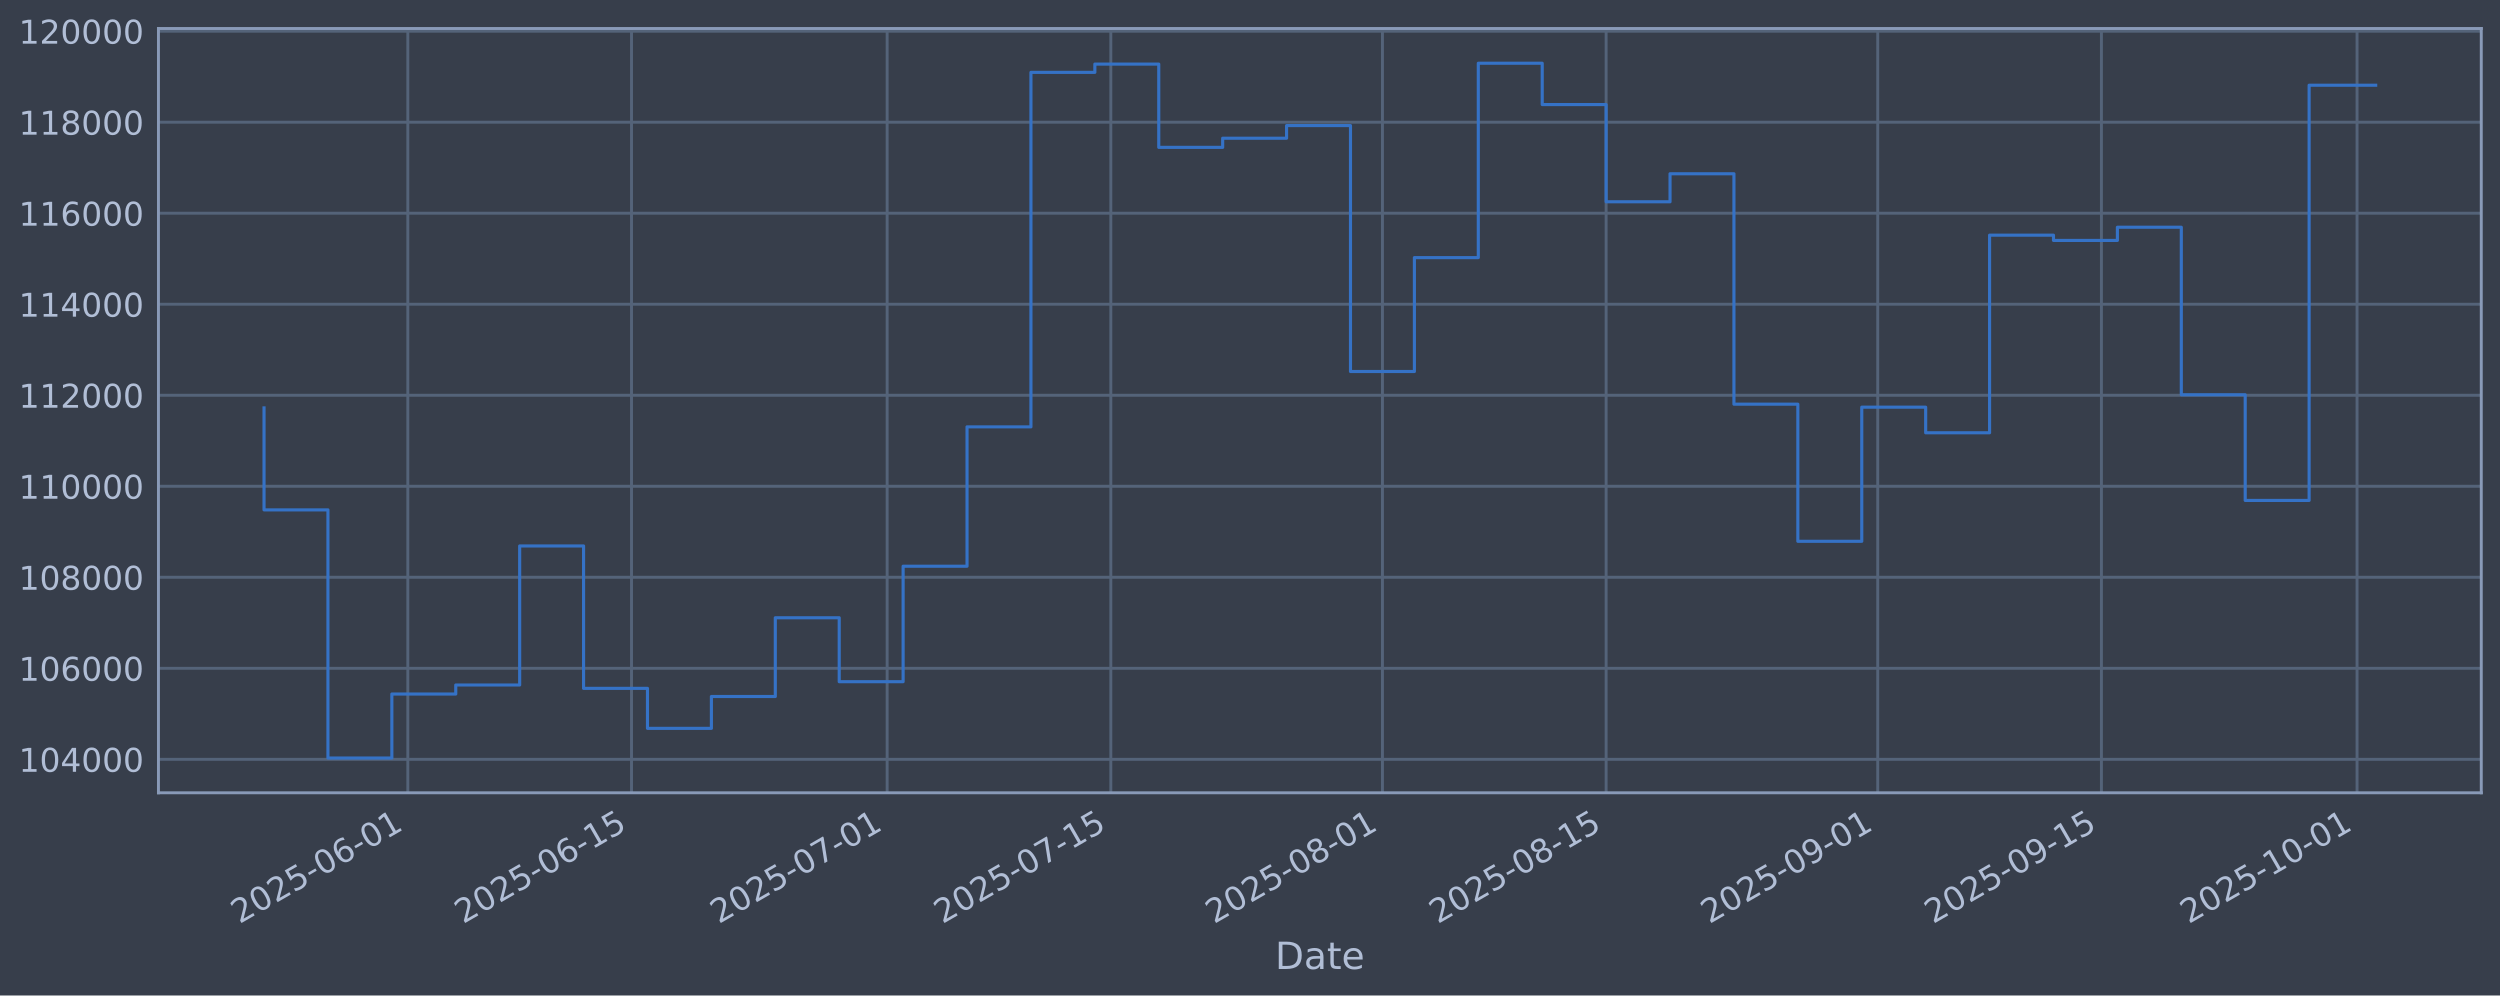
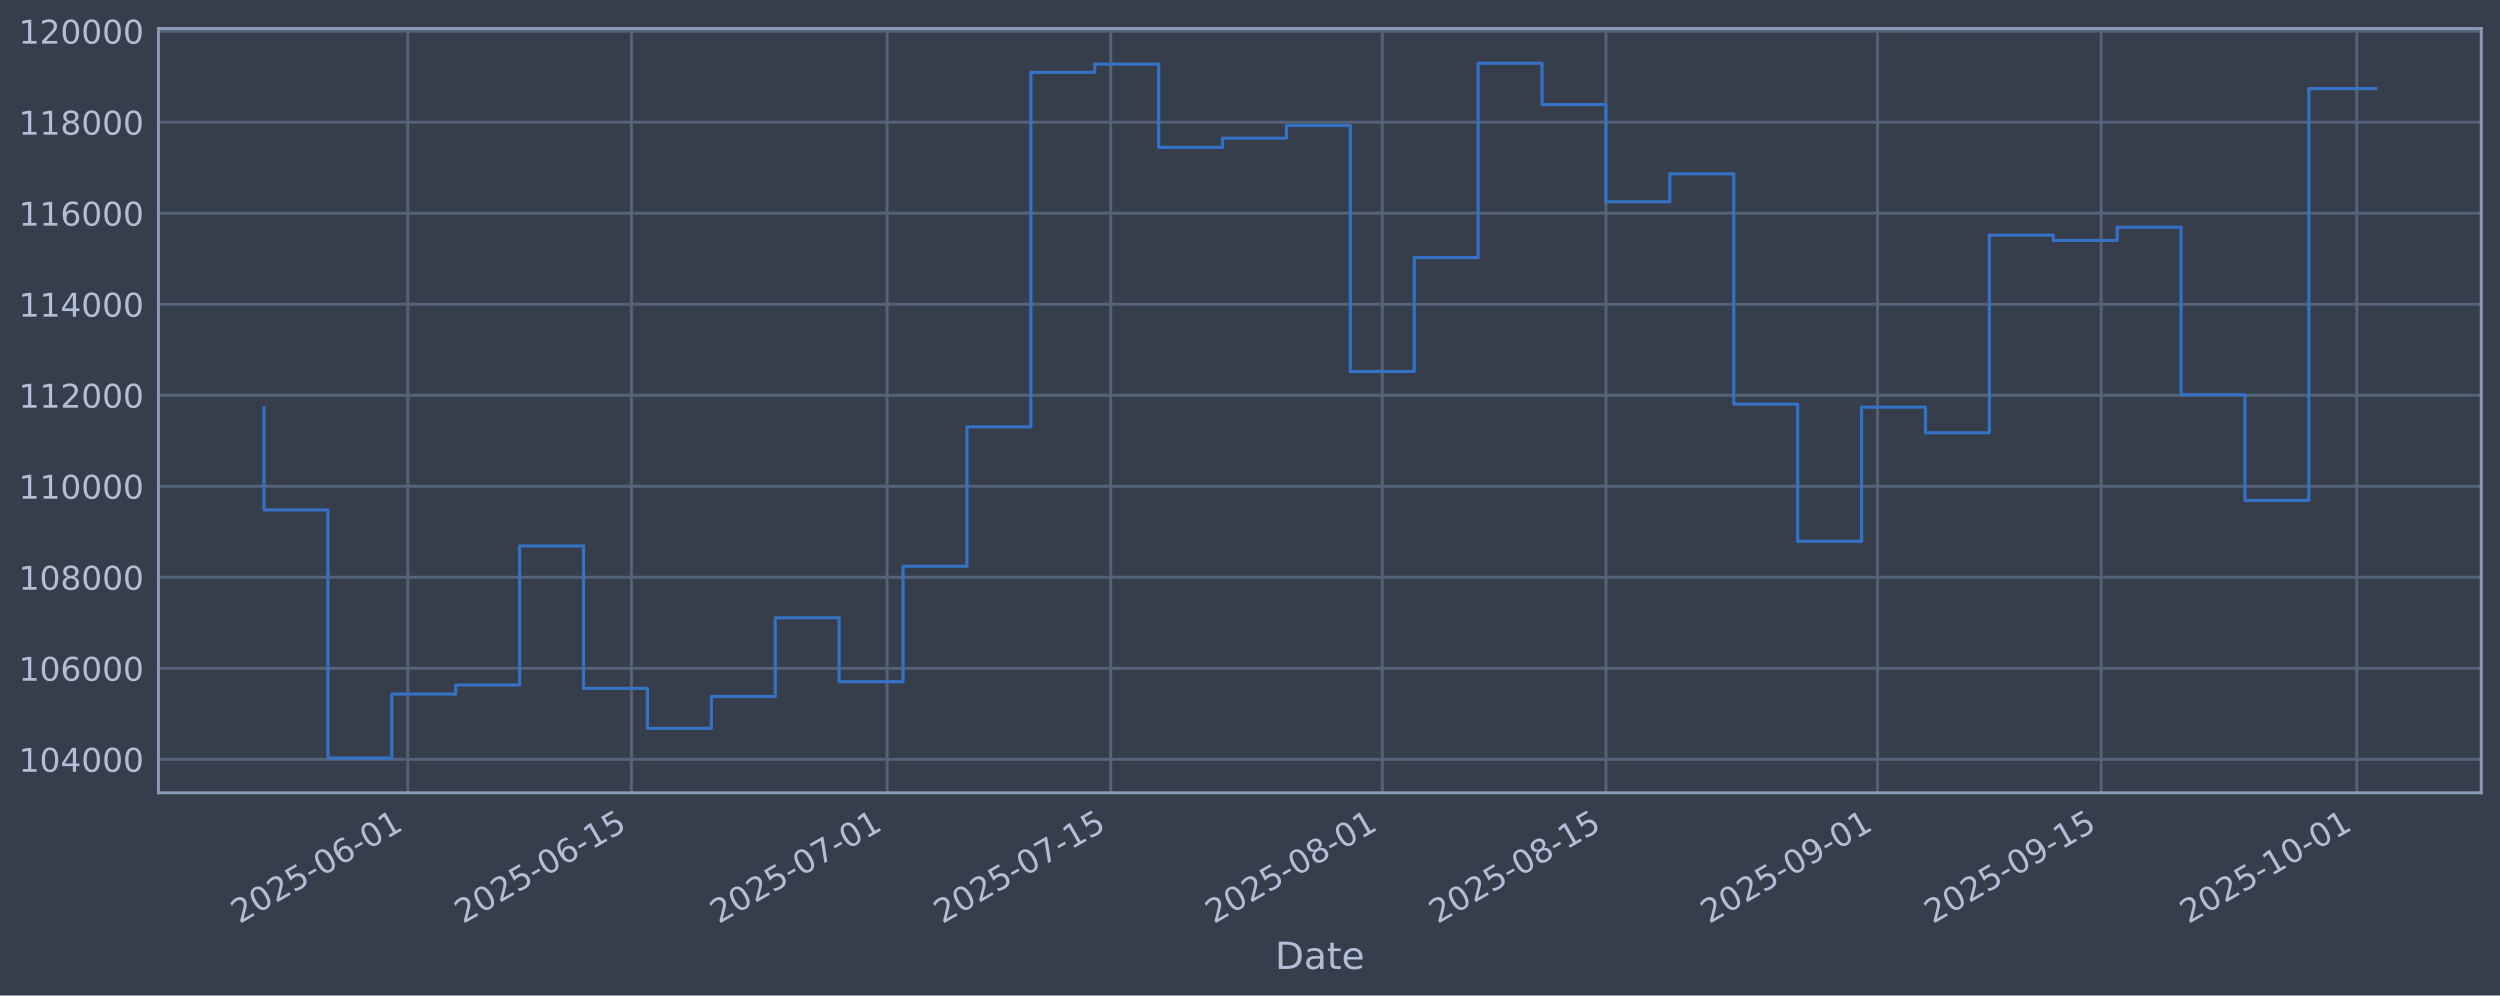
<svg xmlns="http://www.w3.org/2000/svg" xmlns:xlink="http://www.w3.org/1999/xlink" width="960.9pt" height="382.628pt" viewBox="0 0 960.9 382.628" version="1.1">
  <defs>
    <style type="text/css">*{stroke-linejoin: round; stroke-linecap: butt}</style>
  </defs>
  <g id="figure_1">
    <g id="patch_1">
      <path d="M 0 382.628  L 960.9 382.628  L 960.9 0  L 0 0  z " style="fill: #373e4b" />
    </g>
    <g id="axes_1">
      <g id="patch_2">
        <path d="M 60.901 304.718  L 953.701 304.718  L 953.701 10.958  L 60.901 10.958  z " style="fill: #373e4b" />
      </g>
      <g id="matplotlib.axis_1">
        <g id="xtick_1">
          <g id="line2d_1">
-             <path d="M 156.752 304.718  L 156.752 10.958  " clip-path="url(#p30a52cdba7)" style="fill: none; stroke: #546379; stroke-width: 1.12; stroke-linecap: square" />
+             <path d="M 156.744 304.718  L 156.744 10.958  " clip-path="url(#pc1ffe05d76)" style="fill: none; stroke: #546379; stroke-width: 1.12; stroke-linecap: square" />
          </g>
          <g id="line2d_2" />
          <g id="text_1">
-             <g style="fill: #b1bed6" transform="translate(92.02611 355.2226) rotate(-30) scale(0.126 -0.126)">
+             <g style="fill: #b1bed6" transform="translate(92.0187 355.2226) rotate(-30) scale(0.126 -0.126)">
              <defs>
                <path id="DejaVuSans-32" d="M 1228 531  L 3431 531  L 3431 0  L 469 0  L 469 531  Q 828 903 1448 1529  Q 2069 2156 2228 2338  Q 2531 2678 2651 2914  Q 2772 3150 2772 3378  Q 2772 3750 2511 3984  Q 2250 4219 1831 4219  Q 1534 4219 1204 4116  Q 875 4013 500 3803  L 500 4441  Q 881 4594 1212 4672  Q 1544 4750 1819 4750  Q 2544 4750 2975 4387  Q 3406 4025 3406 3419  Q 3406 3131 3298 2873  Q 3191 2616 2906 2266  Q 2828 2175 2409 1742  Q 1991 1309 1228 531  z " transform="scale(0.015625)" />
                <path id="DejaVuSans-30" d="M 2034 4250  Q 1547 4250 1301 3770  Q 1056 3291 1056 2328  Q 1056 1369 1301 889  Q 1547 409 2034 409  Q 2525 409 2770 889  Q 3016 1369 3016 2328  Q 3016 3291 2770 3770  Q 2525 4250 2034 4250  z M 2034 4750  Q 2819 4750 3233 4129  Q 3647 3509 3647 2328  Q 3647 1150 3233 529  Q 2819 -91 2034 -91  Q 1250 -91 836 529  Q 422 1150 422 2328  Q 422 3509 836 4129  Q 1250 4750 2034 4750  z " transform="scale(0.015625)" />
                <path id="DejaVuSans-35" d="M 691 4666  L 3169 4666  L 3169 4134  L 1269 4134  L 1269 2991  Q 1406 3038 1543 3061  Q 1681 3084 1819 3084  Q 2600 3084 3056 2656  Q 3513 2228 3513 1497  Q 3513 744 3044 326  Q 2575 -91 1722 -91  Q 1428 -91 1123 -41  Q 819 9 494 109  L 494 744  Q 775 591 1075 516  Q 1375 441 1709 441  Q 2250 441 2565 725  Q 2881 1009 2881 1497  Q 2881 1984 2565 2268  Q 2250 2553 1709 2553  Q 1456 2553 1204 2497  Q 953 2441 691 2322  L 691 4666  z " transform="scale(0.015625)" />
                <path id="DejaVuSans-2d" d="M 313 2009  L 1997 2009  L 1997 1497  L 313 1497  L 313 2009  z " transform="scale(0.015625)" />
                <path id="DejaVuSans-36" d="M 2113 2584  Q 1688 2584 1439 2293  Q 1191 2003 1191 1497  Q 1191 994 1439 701  Q 1688 409 2113 409  Q 2538 409 2786 701  Q 3034 994 3034 1497  Q 3034 2003 2786 2293  Q 2538 2584 2113 2584  z M 3366 4563  L 3366 3988  Q 3128 4100 2886 4159  Q 2644 4219 2406 4219  Q 1781 4219 1451 3797  Q 1122 3375 1075 2522  Q 1259 2794 1537 2939  Q 1816 3084 2150 3084  Q 2853 3084 3261 2657  Q 3669 2231 3669 1497  Q 3669 778 3244 343  Q 2819 -91 2113 -91  Q 1303 -91 875 529  Q 447 1150 447 2328  Q 447 3434 972 4092  Q 1497 4750 2381 4750  Q 2619 4750 2861 4703  Q 3103 4656 3366 4563  z " transform="scale(0.015625)" />
                <path id="DejaVuSans-31" d="M 794 531  L 1825 531  L 1825 4091  L 703 3866  L 703 4441  L 1819 4666  L 2450 4666  L 2450 531  L 3481 531  L 3481 0  L 794 0  L 794 531  z " transform="scale(0.015625)" />
              </defs>
              <use xlink:href="#DejaVuSans-32" />
              <use xlink:href="#DejaVuSans-30" transform="translate(63.62305 0)" />
              <use xlink:href="#DejaVuSans-32" transform="translate(127.2461 0)" />
              <use xlink:href="#DejaVuSans-35" transform="translate(190.8691 0)" />
              <use xlink:href="#DejaVuSans-2d" transform="translate(254.4922 0)" />
              <use xlink:href="#DejaVuSans-30" transform="translate(290.5762 0)" />
              <use xlink:href="#DejaVuSans-36" transform="translate(354.1992 0)" />
              <use xlink:href="#DejaVuSans-2d" transform="translate(417.8223 0)" />
              <use xlink:href="#DejaVuSans-30" transform="translate(453.9062 0)" />
              <use xlink:href="#DejaVuSans-31" transform="translate(517.5293 0)" />
            </g>
          </g>
        </g>
        <g id="xtick_2">
          <g id="line2d_3">
-             <path d="M 242.726 304.718  L 242.726 10.958  " clip-path="url(#p30a52cdba7)" style="fill: none; stroke: #546379; stroke-width: 1.12; stroke-linecap: square" />
+             <path d="M 242.707 304.718  L 242.707 10.958  " clip-path="url(#pc1ffe05d76)" style="fill: none; stroke: #546379; stroke-width: 1.12; stroke-linecap: square" />
          </g>
          <g id="line2d_4" />
          <g id="text_2">
-             <g style="fill: #b1bed6" transform="translate(178.0006 355.2226) rotate(-30) scale(0.126 -0.126)">
+             <g style="fill: #b1bed6" transform="translate(177.9816 355.2226) rotate(-30) scale(0.126 -0.126)">
              <use xlink:href="#DejaVuSans-32" />
              <use xlink:href="#DejaVuSans-30" transform="translate(63.62305 0)" />
              <use xlink:href="#DejaVuSans-32" transform="translate(127.2461 0)" />
              <use xlink:href="#DejaVuSans-35" transform="translate(190.8691 0)" />
              <use xlink:href="#DejaVuSans-2d" transform="translate(254.4922 0)" />
              <use xlink:href="#DejaVuSans-30" transform="translate(290.5762 0)" />
              <use xlink:href="#DejaVuSans-36" transform="translate(354.1992 0)" />
              <use xlink:href="#DejaVuSans-2d" transform="translate(417.8223 0)" />
              <use xlink:href="#DejaVuSans-31" transform="translate(453.9062 0)" />
              <use xlink:href="#DejaVuSans-35" transform="translate(517.5293 0)" />
            </g>
          </g>
        </g>
        <g id="xtick_3">
          <g id="line2d_5">
-             <path d="M 340.983 304.718  L 340.983 10.958  " clip-path="url(#p30a52cdba7)" style="fill: none; stroke: #546379; stroke-width: 1.12; stroke-linecap: square" />
+             <path d="M 340.951 304.718  L 340.951 10.958  " clip-path="url(#pc1ffe05d76)" style="fill: none; stroke: #546379; stroke-width: 1.12; stroke-linecap: square" />
          </g>
          <g id="line2d_6" />
          <g id="text_3">
-             <g style="fill: #b1bed6" transform="translate(276.2571 355.2226) rotate(-30) scale(0.126 -0.126)">
+             <g style="fill: #b1bed6" transform="translate(276.225 355.2226) rotate(-30) scale(0.126 -0.126)">
              <defs>
                <path id="DejaVuSans-37" d="M 525 4666  L 3525 4666  L 3525 4397  L 1831 0  L 1172 0  L 2766 4134  L 525 4134  L 525 4666  z " transform="scale(0.015625)" />
              </defs>
              <use xlink:href="#DejaVuSans-32" />
              <use xlink:href="#DejaVuSans-30" transform="translate(63.62305 0)" />
              <use xlink:href="#DejaVuSans-32" transform="translate(127.2461 0)" />
              <use xlink:href="#DejaVuSans-35" transform="translate(190.8691 0)" />
              <use xlink:href="#DejaVuSans-2d" transform="translate(254.4922 0)" />
              <use xlink:href="#DejaVuSans-30" transform="translate(290.5762 0)" />
              <use xlink:href="#DejaVuSans-37" transform="translate(354.1992 0)" />
              <use xlink:href="#DejaVuSans-2d" transform="translate(417.8223 0)" />
              <use xlink:href="#DejaVuSans-30" transform="translate(453.9062 0)" />
              <use xlink:href="#DejaVuSans-31" transform="translate(517.5293 0)" />
            </g>
          </g>
        </g>
        <g id="xtick_4">
          <g id="line2d_7">
-             <path d="M 426.957 304.718  L 426.957 10.958  " clip-path="url(#p30a52cdba7)" style="fill: none; stroke: #546379; stroke-width: 1.12; stroke-linecap: square" />
+             <path d="M 426.913 304.718  L 426.913 10.958  " clip-path="url(#pc1ffe05d76)" style="fill: none; stroke: #546379; stroke-width: 1.12; stroke-linecap: square" />
          </g>
          <g id="line2d_8" />
          <g id="text_4">
-             <g style="fill: #b1bed6" transform="translate(362.2316 355.2226) rotate(-30) scale(0.126 -0.126)">
+             <g style="fill: #b1bed6" transform="translate(362.1879 355.2226) rotate(-30) scale(0.126 -0.126)">
              <use xlink:href="#DejaVuSans-32" />
              <use xlink:href="#DejaVuSans-30" transform="translate(63.62305 0)" />
              <use xlink:href="#DejaVuSans-32" transform="translate(127.2461 0)" />
              <use xlink:href="#DejaVuSans-35" transform="translate(190.8691 0)" />
              <use xlink:href="#DejaVuSans-2d" transform="translate(254.4922 0)" />
              <use xlink:href="#DejaVuSans-30" transform="translate(290.5762 0)" />
              <use xlink:href="#DejaVuSans-37" transform="translate(354.1992 0)" />
              <use xlink:href="#DejaVuSans-2d" transform="translate(417.8223 0)" />
              <use xlink:href="#DejaVuSans-31" transform="translate(453.9062 0)" />
              <use xlink:href="#DejaVuSans-35" transform="translate(517.5293 0)" />
            </g>
          </g>
        </g>
        <g id="xtick_5">
          <g id="line2d_9">
-             <path d="M 531.355 304.718  L 531.355 10.958  " clip-path="url(#p30a52cdba7)" style="fill: none; stroke: #546379; stroke-width: 1.12; stroke-linecap: square" />
+             <path d="M 531.297 304.718  L 531.297 10.958  " clip-path="url(#pc1ffe05d76)" style="fill: none; stroke: #546379; stroke-width: 1.12; stroke-linecap: square" />
          </g>
          <g id="line2d_10" />
          <g id="text_5">
-             <g style="fill: #b1bed6" transform="translate(466.6291 355.2226) rotate(-30) scale(0.126 -0.126)">
+             <g style="fill: #b1bed6" transform="translate(466.5715 355.2226) rotate(-30) scale(0.126 -0.126)">
              <defs>
                <path id="DejaVuSans-38" d="M 2034 2216  Q 1584 2216 1326 1975  Q 1069 1734 1069 1313  Q 1069 891 1326 650  Q 1584 409 2034 409  Q 2484 409 2743 651  Q 3003 894 3003 1313  Q 3003 1734 2745 1975  Q 2488 2216 2034 2216  z M 1403 2484  Q 997 2584 770 2862  Q 544 3141 544 3541  Q 544 4100 942 4425  Q 1341 4750 2034 4750  Q 2731 4750 3128 4425  Q 3525 4100 3525 3541  Q 3525 3141 3298 2862  Q 3072 2584 2669 2484  Q 3125 2378 3379 2068  Q 3634 1759 3634 1313  Q 3634 634 3220 271  Q 2806 -91 2034 -91  Q 1263 -91 848 271  Q 434 634 434 1313  Q 434 1759 690 2068  Q 947 2378 1403 2484  z M 1172 3481  Q 1172 3119 1398 2916  Q 1625 2713 2034 2713  Q 2441 2713 2670 2916  Q 2900 3119 2900 3481  Q 2900 3844 2670 4047  Q 2441 4250 2034 4250  Q 1625 4250 1398 4047  Q 1172 3844 1172 3481  z " transform="scale(0.015625)" />
              </defs>
              <use xlink:href="#DejaVuSans-32" />
              <use xlink:href="#DejaVuSans-30" transform="translate(63.62305 0)" />
              <use xlink:href="#DejaVuSans-32" transform="translate(127.2461 0)" />
              <use xlink:href="#DejaVuSans-35" transform="translate(190.8691 0)" />
              <use xlink:href="#DejaVuSans-2d" transform="translate(254.4922 0)" />
              <use xlink:href="#DejaVuSans-30" transform="translate(290.5762 0)" />
              <use xlink:href="#DejaVuSans-38" transform="translate(354.1992 0)" />
              <use xlink:href="#DejaVuSans-2d" transform="translate(417.8223 0)" />
              <use xlink:href="#DejaVuSans-30" transform="translate(453.9062 0)" />
              <use xlink:href="#DejaVuSans-31" transform="translate(517.5293 0)" />
            </g>
          </g>
        </g>
        <g id="xtick_6">
          <g id="line2d_11">
-             <path d="M 617.329 304.718  L 617.329 10.958  " clip-path="url(#p30a52cdba7)" style="fill: none; stroke: #546379; stroke-width: 1.12; stroke-linecap: square" />
+             <path d="M 617.26 304.718  L 617.26 10.958  " clip-path="url(#pc1ffe05d76)" style="fill: none; stroke: #546379; stroke-width: 1.12; stroke-linecap: square" />
          </g>
          <g id="line2d_12" />
          <g id="text_6">
-             <g style="fill: #b1bed6" transform="translate(552.6036 355.2226) rotate(-30) scale(0.126 -0.126)">
+             <g style="fill: #b1bed6" transform="translate(552.5345 355.2226) rotate(-30) scale(0.126 -0.126)">
              <use xlink:href="#DejaVuSans-32" />
              <use xlink:href="#DejaVuSans-30" transform="translate(63.62305 0)" />
              <use xlink:href="#DejaVuSans-32" transform="translate(127.2461 0)" />
              <use xlink:href="#DejaVuSans-35" transform="translate(190.8691 0)" />
              <use xlink:href="#DejaVuSans-2d" transform="translate(254.4922 0)" />
              <use xlink:href="#DejaVuSans-30" transform="translate(290.5762 0)" />
              <use xlink:href="#DejaVuSans-38" transform="translate(354.1992 0)" />
              <use xlink:href="#DejaVuSans-2d" transform="translate(417.8223 0)" />
              <use xlink:href="#DejaVuSans-31" transform="translate(453.9062 0)" />
              <use xlink:href="#DejaVuSans-35" transform="translate(517.5293 0)" />
            </g>
          </g>
        </g>
        <g id="xtick_7">
          <g id="line2d_13">
-             <path d="M 721.727 304.718  L 721.727 10.958  " clip-path="url(#p30a52cdba7)" style="fill: none; stroke: #546379; stroke-width: 1.12; stroke-linecap: square" />
+             <path d="M 721.644 304.718  L 721.644 10.958  " clip-path="url(#pc1ffe05d76)" style="fill: none; stroke: #546379; stroke-width: 1.12; stroke-linecap: square" />
          </g>
          <g id="line2d_14" />
          <g id="text_7">
-             <g style="fill: #b1bed6" transform="translate(657.0012 355.2226) rotate(-30) scale(0.126 -0.126)">
+             <g style="fill: #b1bed6" transform="translate(656.918 355.2226) rotate(-30) scale(0.126 -0.126)">
              <defs>
                <path id="DejaVuSans-39" d="M 703 97  L 703 672  Q 941 559 1184 500  Q 1428 441 1663 441  Q 2288 441 2617 861  Q 2947 1281 2994 2138  Q 2813 1869 2534 1725  Q 2256 1581 1919 1581  Q 1219 1581 811 2004  Q 403 2428 403 3163  Q 403 3881 828 4315  Q 1253 4750 1959 4750  Q 2769 4750 3195 4129  Q 3622 3509 3622 2328  Q 3622 1225 3098 567  Q 2575 -91 1691 -91  Q 1453 -91 1209 -44  Q 966 3 703 97  z M 1959 2075  Q 2384 2075 2632 2365  Q 2881 2656 2881 3163  Q 2881 3666 2632 3958  Q 2384 4250 1959 4250  Q 1534 4250 1286 3958  Q 1038 3666 1038 3163  Q 1038 2656 1286 2365  Q 1534 2075 1959 2075  z " transform="scale(0.015625)" />
              </defs>
              <use xlink:href="#DejaVuSans-32" />
              <use xlink:href="#DejaVuSans-30" transform="translate(63.62305 0)" />
              <use xlink:href="#DejaVuSans-32" transform="translate(127.2461 0)" />
              <use xlink:href="#DejaVuSans-35" transform="translate(190.8691 0)" />
              <use xlink:href="#DejaVuSans-2d" transform="translate(254.4922 0)" />
              <use xlink:href="#DejaVuSans-30" transform="translate(290.5762 0)" />
              <use xlink:href="#DejaVuSans-39" transform="translate(354.1992 0)" />
              <use xlink:href="#DejaVuSans-2d" transform="translate(417.8223 0)" />
              <use xlink:href="#DejaVuSans-30" transform="translate(453.9062 0)" />
              <use xlink:href="#DejaVuSans-31" transform="translate(517.5293 0)" />
            </g>
          </g>
        </g>
        <g id="xtick_8">
          <g id="line2d_15">
-             <path d="M 807.701 304.718  L 807.701 10.958  " clip-path="url(#p30a52cdba7)" style="fill: none; stroke: #546379; stroke-width: 1.12; stroke-linecap: square" />
+             <path d="M 807.606 304.718  L 807.606 10.958  " clip-path="url(#pc1ffe05d76)" style="fill: none; stroke: #546379; stroke-width: 1.12; stroke-linecap: square" />
          </g>
          <g id="line2d_16" />
          <g id="text_8">
-             <g style="fill: #b1bed6" transform="translate(742.9756 355.2226) rotate(-30) scale(0.126 -0.126)">
+             <g style="fill: #b1bed6" transform="translate(742.881 355.2226) rotate(-30) scale(0.126 -0.126)">
              <use xlink:href="#DejaVuSans-32" />
              <use xlink:href="#DejaVuSans-30" transform="translate(63.62305 0)" />
              <use xlink:href="#DejaVuSans-32" transform="translate(127.2461 0)" />
              <use xlink:href="#DejaVuSans-35" transform="translate(190.8691 0)" />
              <use xlink:href="#DejaVuSans-2d" transform="translate(254.4922 0)" />
              <use xlink:href="#DejaVuSans-30" transform="translate(290.5762 0)" />
              <use xlink:href="#DejaVuSans-39" transform="translate(354.1992 0)" />
              <use xlink:href="#DejaVuSans-2d" transform="translate(417.8223 0)" />
              <use xlink:href="#DejaVuSans-31" transform="translate(453.9062 0)" />
              <use xlink:href="#DejaVuSans-35" transform="translate(517.5293 0)" />
            </g>
          </g>
        </g>
        <g id="xtick_9">
          <g id="line2d_17">
-             <path d="M 905.958 304.718  L 905.958 10.958  " clip-path="url(#p30a52cdba7)" style="fill: none; stroke: #546379; stroke-width: 1.12; stroke-linecap: square" />
+             <path d="M 905.85 304.718  L 905.85 10.958  " clip-path="url(#pc1ffe05d76)" style="fill: none; stroke: #546379; stroke-width: 1.12; stroke-linecap: square" />
          </g>
          <g id="line2d_18" />
          <g id="text_9">
-             <g style="fill: #b1bed6" transform="translate(841.2322 355.2226) rotate(-30) scale(0.126 -0.126)">
+             <g style="fill: #b1bed6" transform="translate(841.1243 355.2226) rotate(-30) scale(0.126 -0.126)">
              <use xlink:href="#DejaVuSans-32" />
              <use xlink:href="#DejaVuSans-30" transform="translate(63.62305 0)" />
              <use xlink:href="#DejaVuSans-32" transform="translate(127.2461 0)" />
              <use xlink:href="#DejaVuSans-35" transform="translate(190.8691 0)" />
              <use xlink:href="#DejaVuSans-2d" transform="translate(254.4922 0)" />
              <use xlink:href="#DejaVuSans-31" transform="translate(290.5762 0)" />
              <use xlink:href="#DejaVuSans-30" transform="translate(354.1992 0)" />
              <use xlink:href="#DejaVuSans-2d" transform="translate(417.8223 0)" />
              <use xlink:href="#DejaVuSans-30" transform="translate(453.9062 0)" />
              <use xlink:href="#DejaVuSans-31" transform="translate(517.5293 0)" />
            </g>
          </g>
        </g>
        <g id="text_10">
          <g style="fill: #b1bed6" transform="translate(490.0914 372.4337) scale(0.144 -0.144)">
            <defs>
              <path id="DejaVuSans-44" d="M 1259 4147  L 1259 519  L 2022 519  Q 2988 519 3436 956  Q 3884 1394 3884 2338  Q 3884 3275 3436 3711  Q 2988 4147 2022 4147  L 1259 4147  z M 628 4666  L 1925 4666  Q 3281 4666 3915 4102  Q 4550 3538 4550 2338  Q 4550 1131 3912 565  Q 3275 0 1925 0  L 628 0  L 628 4666  z " transform="scale(0.015625)" />
              <path id="DejaVuSans-61" d="M 2194 1759  Q 1497 1759 1228 1600  Q 959 1441 959 1056  Q 959 750 1161 570  Q 1363 391 1709 391  Q 2188 391 2477 730  Q 2766 1069 2766 1631  L 2766 1759  L 2194 1759  z M 3341 1997  L 3341 0  L 2766 0  L 2766 531  Q 2569 213 2275 61  Q 1981 -91 1556 -91  Q 1019 -91 701 211  Q 384 513 384 1019  Q 384 1609 779 1909  Q 1175 2209 1959 2209  L 2766 2209  L 2766 2266  Q 2766 2663 2505 2880  Q 2244 3097 1772 3097  Q 1472 3097 1187 3025  Q 903 2953 641 2809  L 641 3341  Q 956 3463 1253 3523  Q 1550 3584 1831 3584  Q 2591 3584 2966 3190  Q 3341 2797 3341 1997  z " transform="scale(0.015625)" />
              <path id="DejaVuSans-74" d="M 1172 4494  L 1172 3500  L 2356 3500  L 2356 3053  L 1172 3053  L 1172 1153  Q 1172 725 1289 603  Q 1406 481 1766 481  L 2356 481  L 2356 0  L 1766 0  Q 1100 0 847 248  Q 594 497 594 1153  L 594 3053  L 172 3053  L 172 3500  L 594 3500  L 594 4494  L 1172 4494  z " transform="scale(0.015625)" />
              <path id="DejaVuSans-65" d="M 3597 1894  L 3597 1613  L 953 1613  Q 991 1019 1311 708  Q 1631 397 2203 397  Q 2534 397 2845 478  Q 3156 559 3463 722  L 3463 178  Q 3153 47 2828 -22  Q 2503 -91 2169 -91  Q 1331 -91 842 396  Q 353 884 353 1716  Q 353 2575 817 3079  Q 1281 3584 2069 3584  Q 2775 3584 3186 3129  Q 3597 2675 3597 1894  z M 3022 2063  Q 3016 2534 2758 2815  Q 2500 3097 2075 3097  Q 1594 3097 1305 2825  Q 1016 2553 972 2059  L 3022 2063  z " transform="scale(0.015625)" />
            </defs>
            <use xlink:href="#DejaVuSans-44" />
            <use xlink:href="#DejaVuSans-61" transform="translate(77.00195 0)" />
            <use xlink:href="#DejaVuSans-74" transform="translate(138.2812 0)" />
            <use xlink:href="#DejaVuSans-65" transform="translate(177.4902 0)" />
          </g>
        </g>
      </g>
      <g id="matplotlib.axis_2">
        <g id="ytick_1">
          <g id="line2d_19">
-             <path d="M 60.901 291.85  L 953.701 291.85  " clip-path="url(#p30a52cdba7)" style="fill: none; stroke: #546379; stroke-width: 1.12; stroke-linecap: square" />
+             <path d="M 60.901 291.85  L 953.701 291.85  " clip-path="url(#pc1ffe05d76)" style="fill: none; stroke: #546379; stroke-width: 1.12; stroke-linecap: square" />
          </g>
          <g id="line2d_20" />
          <g id="text_11">
            <g style="fill: #b1bed6" transform="translate(7.2 296.6367) scale(0.126 -0.126)">
              <defs>
                <path id="DejaVuSans-34" d="M 2419 4116  L 825 1625  L 2419 1625  L 2419 4116  z M 2253 4666  L 3047 4666  L 3047 1625  L 3713 1625  L 3713 1100  L 3047 1100  L 3047 0  L 2419 0  L 2419 1100  L 313 1100  L 313 1709  L 2253 4666  z " transform="scale(0.015625)" />
              </defs>
              <use xlink:href="#DejaVuSans-31" />
              <use xlink:href="#DejaVuSans-30" transform="translate(63.62305 0)" />
              <use xlink:href="#DejaVuSans-34" transform="translate(127.2461 0)" />
              <use xlink:href="#DejaVuSans-30" transform="translate(190.8691 0)" />
              <use xlink:href="#DejaVuSans-30" transform="translate(254.4922 0)" />
              <use xlink:href="#DejaVuSans-30" transform="translate(318.1152 0)" />
            </g>
          </g>
        </g>
        <g id="ytick_2">
          <g id="line2d_21">
-             <path d="M 60.901 256.867  L 953.701 256.867  " clip-path="url(#p30a52cdba7)" style="fill: none; stroke: #546379; stroke-width: 1.12; stroke-linecap: square" />
+             <path d="M 60.901 256.867  L 953.701 256.867  " clip-path="url(#pc1ffe05d76)" style="fill: none; stroke: #546379; stroke-width: 1.12; stroke-linecap: square" />
          </g>
          <g id="line2d_22" />
          <g id="text_12">
            <g style="fill: #b1bed6" transform="translate(7.2 261.6538) scale(0.126 -0.126)">
              <use xlink:href="#DejaVuSans-31" />
              <use xlink:href="#DejaVuSans-30" transform="translate(63.62305 0)" />
              <use xlink:href="#DejaVuSans-36" transform="translate(127.2461 0)" />
              <use xlink:href="#DejaVuSans-30" transform="translate(190.8691 0)" />
              <use xlink:href="#DejaVuSans-30" transform="translate(254.4922 0)" />
              <use xlink:href="#DejaVuSans-30" transform="translate(318.1152 0)" />
            </g>
          </g>
        </g>
        <g id="ytick_3">
          <g id="line2d_23">
-             <path d="M 60.901 221.884  L 953.701 221.884  " clip-path="url(#p30a52cdba7)" style="fill: none; stroke: #546379; stroke-width: 1.12; stroke-linecap: square" />
+             <path d="M 60.901 221.884  L 953.701 221.884  " clip-path="url(#pc1ffe05d76)" style="fill: none; stroke: #546379; stroke-width: 1.12; stroke-linecap: square" />
          </g>
          <g id="line2d_24" />
          <g id="text_13">
            <g style="fill: #b1bed6" transform="translate(7.2 226.671) scale(0.126 -0.126)">
              <use xlink:href="#DejaVuSans-31" />
              <use xlink:href="#DejaVuSans-30" transform="translate(63.62305 0)" />
              <use xlink:href="#DejaVuSans-38" transform="translate(127.2461 0)" />
              <use xlink:href="#DejaVuSans-30" transform="translate(190.8691 0)" />
              <use xlink:href="#DejaVuSans-30" transform="translate(254.4922 0)" />
              <use xlink:href="#DejaVuSans-30" transform="translate(318.1152 0)" />
            </g>
          </g>
        </g>
        <g id="ytick_4">
          <g id="line2d_25">
-             <path d="M 60.901 186.901  L 953.701 186.901  " clip-path="url(#p30a52cdba7)" style="fill: none; stroke: #546379; stroke-width: 1.12; stroke-linecap: square" />
+             <path d="M 60.901 186.901  L 953.701 186.901  " clip-path="url(#pc1ffe05d76)" style="fill: none; stroke: #546379; stroke-width: 1.12; stroke-linecap: square" />
          </g>
          <g id="line2d_26" />
          <g id="text_14">
            <g style="fill: #b1bed6" transform="translate(7.2 191.6882) scale(0.126 -0.126)">
              <use xlink:href="#DejaVuSans-31" />
              <use xlink:href="#DejaVuSans-31" transform="translate(63.62305 0)" />
              <use xlink:href="#DejaVuSans-30" transform="translate(127.2461 0)" />
              <use xlink:href="#DejaVuSans-30" transform="translate(190.8691 0)" />
              <use xlink:href="#DejaVuSans-30" transform="translate(254.4922 0)" />
              <use xlink:href="#DejaVuSans-30" transform="translate(318.1152 0)" />
            </g>
          </g>
        </g>
        <g id="ytick_5">
          <g id="line2d_27">
-             <path d="M 60.901 151.918  L 953.701 151.918  " clip-path="url(#p30a52cdba7)" style="fill: none; stroke: #546379; stroke-width: 1.12; stroke-linecap: square" />
+             <path d="M 60.901 151.918  L 953.701 151.918  " clip-path="url(#pc1ffe05d76)" style="fill: none; stroke: #546379; stroke-width: 1.12; stroke-linecap: square" />
          </g>
          <g id="line2d_28" />
          <g id="text_15">
            <g style="fill: #b1bed6" transform="translate(7.2 156.7053) scale(0.126 -0.126)">
              <use xlink:href="#DejaVuSans-31" />
              <use xlink:href="#DejaVuSans-31" transform="translate(63.62305 0)" />
              <use xlink:href="#DejaVuSans-32" transform="translate(127.2461 0)" />
              <use xlink:href="#DejaVuSans-30" transform="translate(190.8691 0)" />
              <use xlink:href="#DejaVuSans-30" transform="translate(254.4922 0)" />
              <use xlink:href="#DejaVuSans-30" transform="translate(318.1152 0)" />
            </g>
          </g>
        </g>
        <g id="ytick_6">
          <g id="line2d_29">
-             <path d="M 60.901 116.936  L 953.701 116.936  " clip-path="url(#p30a52cdba7)" style="fill: none; stroke: #546379; stroke-width: 1.12; stroke-linecap: square" />
+             <path d="M 60.901 116.936  L 953.701 116.936  " clip-path="url(#pc1ffe05d76)" style="fill: none; stroke: #546379; stroke-width: 1.12; stroke-linecap: square" />
          </g>
          <g id="line2d_30" />
          <g id="text_16">
            <g style="fill: #b1bed6" transform="translate(7.2 121.7225) scale(0.126 -0.126)">
              <use xlink:href="#DejaVuSans-31" />
              <use xlink:href="#DejaVuSans-31" transform="translate(63.62305 0)" />
              <use xlink:href="#DejaVuSans-34" transform="translate(127.2461 0)" />
              <use xlink:href="#DejaVuSans-30" transform="translate(190.8691 0)" />
              <use xlink:href="#DejaVuSans-30" transform="translate(254.4922 0)" />
              <use xlink:href="#DejaVuSans-30" transform="translate(318.1152 0)" />
            </g>
          </g>
        </g>
        <g id="ytick_7">
          <g id="line2d_31">
-             <path d="M 60.901 81.953  L 953.701 81.953  " clip-path="url(#p30a52cdba7)" style="fill: none; stroke: #546379; stroke-width: 1.12; stroke-linecap: square" />
+             <path d="M 60.901 81.953  L 953.701 81.953  " clip-path="url(#pc1ffe05d76)" style="fill: none; stroke: #546379; stroke-width: 1.12; stroke-linecap: square" />
          </g>
          <g id="line2d_32" />
          <g id="text_17">
            <g style="fill: #b1bed6" transform="translate(7.2 86.73969) scale(0.126 -0.126)">
              <use xlink:href="#DejaVuSans-31" />
              <use xlink:href="#DejaVuSans-31" transform="translate(63.62305 0)" />
              <use xlink:href="#DejaVuSans-36" transform="translate(127.2461 0)" />
              <use xlink:href="#DejaVuSans-30" transform="translate(190.8691 0)" />
              <use xlink:href="#DejaVuSans-30" transform="translate(254.4922 0)" />
              <use xlink:href="#DejaVuSans-30" transform="translate(318.1152 0)" />
            </g>
          </g>
        </g>
        <g id="ytick_8">
          <g id="line2d_33">
-             <path d="M 60.901 46.97  L 953.701 46.97  " clip-path="url(#p30a52cdba7)" style="fill: none; stroke: #546379; stroke-width: 1.12; stroke-linecap: square" />
+             <path d="M 60.901 46.97  L 953.701 46.97  " clip-path="url(#pc1ffe05d76)" style="fill: none; stroke: #546379; stroke-width: 1.12; stroke-linecap: square" />
          </g>
          <g id="line2d_34" />
          <g id="text_18">
            <g style="fill: #b1bed6" transform="translate(7.2 51.75686) scale(0.126 -0.126)">
              <use xlink:href="#DejaVuSans-31" />
              <use xlink:href="#DejaVuSans-31" transform="translate(63.62305 0)" />
              <use xlink:href="#DejaVuSans-38" transform="translate(127.2461 0)" />
              <use xlink:href="#DejaVuSans-30" transform="translate(190.8691 0)" />
              <use xlink:href="#DejaVuSans-30" transform="translate(254.4922 0)" />
              <use xlink:href="#DejaVuSans-30" transform="translate(318.1152 0)" />
            </g>
          </g>
        </g>
        <g id="ytick_9">
          <g id="line2d_35">
-             <path d="M 60.901 11.987  L 953.701 11.987  " clip-path="url(#p30a52cdba7)" style="fill: none; stroke: #546379; stroke-width: 1.12; stroke-linecap: square" />
+             <path d="M 60.901 11.987  L 953.701 11.987  " clip-path="url(#pc1ffe05d76)" style="fill: none; stroke: #546379; stroke-width: 1.12; stroke-linecap: square" />
          </g>
          <g id="line2d_36" />
          <g id="text_19">
            <g style="fill: #b1bed6" transform="translate(7.2 16.77403) scale(0.126 -0.126)">
              <use xlink:href="#DejaVuSans-31" />
              <use xlink:href="#DejaVuSans-32" transform="translate(63.62305 0)" />
              <use xlink:href="#DejaVuSans-30" transform="translate(127.2461 0)" />
              <use xlink:href="#DejaVuSans-30" transform="translate(190.8691 0)" />
              <use xlink:href="#DejaVuSans-30" transform="translate(254.4922 0)" />
              <use xlink:href="#DejaVuSans-30" transform="translate(318.1152 0)" />
            </g>
          </g>
        </g>
      </g>
      <g id="line2d_37">
-         <path d="M 101.482 156.778  L 101.482 195.974  L 126.046 195.974  L 126.046 291.366  L 150.611 291.366  L 150.611 266.759  L 175.175 266.759  L 175.175 263.286  L 199.739 263.286  L 199.739 209.841  L 224.303 209.841  L 224.303 264.586  L 248.867 264.586  L 248.867 279.95  L 273.431 279.95  L 273.431 267.706  L 297.995 267.706  L 297.995 237.446  L 322.56 237.446  L 322.56 262.012  L 347.124 262.012  L 347.124 217.631  L 371.688 217.631  L 371.688 164.07  L 396.252 164.07  L 396.252 27.81  L 420.816 27.81  L 420.816 24.636  L 445.38 24.636  L 445.38 56.646  L 469.944 56.646  L 469.944 53.121  L 494.508 53.121  L 494.508 48.272  L 519.073 48.272  L 519.073 142.793  L 543.637 142.793  L 543.637 99.016  L 568.201 99.016  L 568.201 24.311  L 592.765 24.311  L 592.765 40.185  L 617.329 40.185  L 617.329 77.56  L 641.893 77.56  L 641.893 66.788  L 666.457 66.788  L 666.457 155.356  L 691.022 155.356  L 691.022 208.052  L 715.586 208.052  L 715.586 156.509  L 740.15 156.509  L 740.15 166.341  L 764.714 166.341  L 764.714 90.389  L 789.278 90.389  L 789.278 92.406  L 813.842 92.406  L 813.842 87.351  L 838.406 87.351  L 838.406 151.739  L 862.97 151.739  L 862.97 192.344  L 887.535 192.344  L 887.535 32.753  L 913.119 32.753  " clip-path="url(#p30a52cdba7)" style="fill: none; stroke: #3572c6; stroke-width: 1.2; stroke-linecap: square" />
+         <path d="M 101.482 156.778  L 101.482 195.974  L 126.043 195.974  L 126.043 291.366  L 150.604 291.366  L 150.604 266.759  L 175.165 266.759  L 175.165 263.286  L 199.726 263.286  L 199.726 209.841  L 224.287 209.841  L 224.287 264.586  L 248.847 264.586  L 248.847 279.95  L 273.408 279.95  L 273.408 267.706  L 297.969 267.706  L 297.969 237.446  L 322.53 237.446  L 322.53 262.012  L 347.091 262.012  L 347.091 217.631  L 371.652 217.631  L 371.652 164.07  L 396.212 164.07  L 396.212 27.81  L 420.773 27.81  L 420.773 24.636  L 445.334 24.636  L 445.334 56.646  L 469.895 56.646  L 469.895 53.121  L 494.456 53.121  L 494.456 48.272  L 519.017 48.272  L 519.017 142.793  L 543.577 142.793  L 543.577 99.016  L 568.138 99.016  L 568.138 24.311  L 592.699 24.311  L 592.699 40.185  L 617.26 40.185  L 617.26 77.56  L 641.821 77.56  L 641.821 66.788  L 666.382 66.788  L 666.382 155.356  L 690.942 155.356  L 690.942 208.052  L 715.503 208.052  L 715.503 156.509  L 740.064 156.509  L 740.064 166.341  L 764.625 166.341  L 764.625 90.389  L 789.186 90.389  L 789.186 92.406  L 813.747 92.406  L 813.747 87.351  L 838.308 87.351  L 838.308 151.739  L 862.868 151.739  L 862.868 192.344  L 887.429 192.344  L 887.429 34.043  L 913.119 34.043  " clip-path="url(#pc1ffe05d76)" style="fill: none; stroke: #3572c6; stroke-width: 1.2; stroke-linecap: square" />
      </g>
      <g id="patch_3">
        <path d="M 60.901 304.718  L 60.901 10.958  " style="fill: none; stroke: #899ab8; stroke-width: 1.12; stroke-linejoin: miter; stroke-linecap: square" />
      </g>
      <g id="patch_4">
        <path d="M 953.701 304.718  L 953.701 10.958  " style="fill: none; stroke: #899ab8; stroke-width: 1.12; stroke-linejoin: miter; stroke-linecap: square" />
      </g>
      <g id="patch_5">
        <path d="M 60.901 304.718  L 953.701 304.718  " style="fill: none; stroke: #899ab8; stroke-width: 1.12; stroke-linejoin: miter; stroke-linecap: square" />
      </g>
      <g id="patch_6">
        <path d="M 60.901 10.958  L 953.701 10.958  " style="fill: none; stroke: #899ab8; stroke-width: 1.12; stroke-linejoin: miter; stroke-linecap: square" />
      </g>
    </g>
  </g>
  <defs>
-     <clipPath id="p30a52cdba7">
+     <clipPath id="pc1ffe05d76">
      <rect x="60.901" y="10.958" width="892.8" height="293.76" />
    </clipPath>
  </defs>
</svg>
